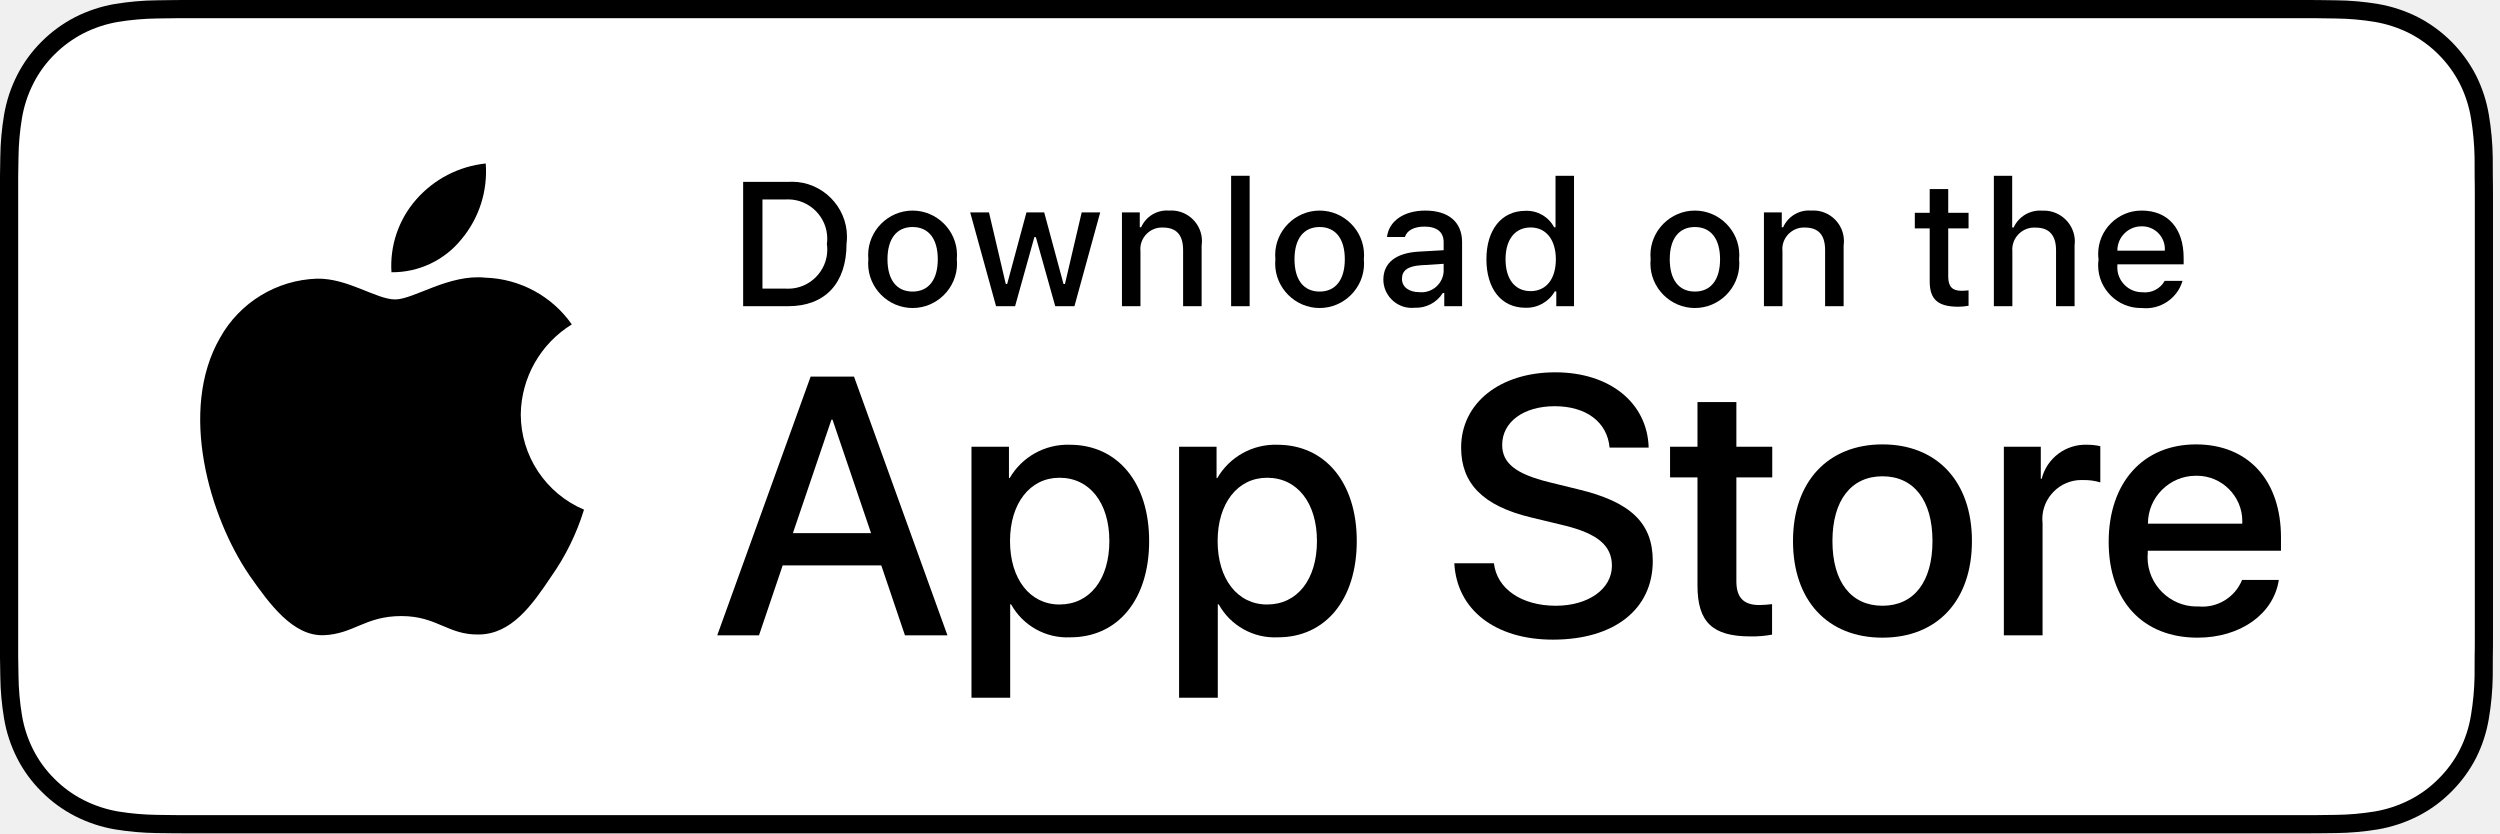
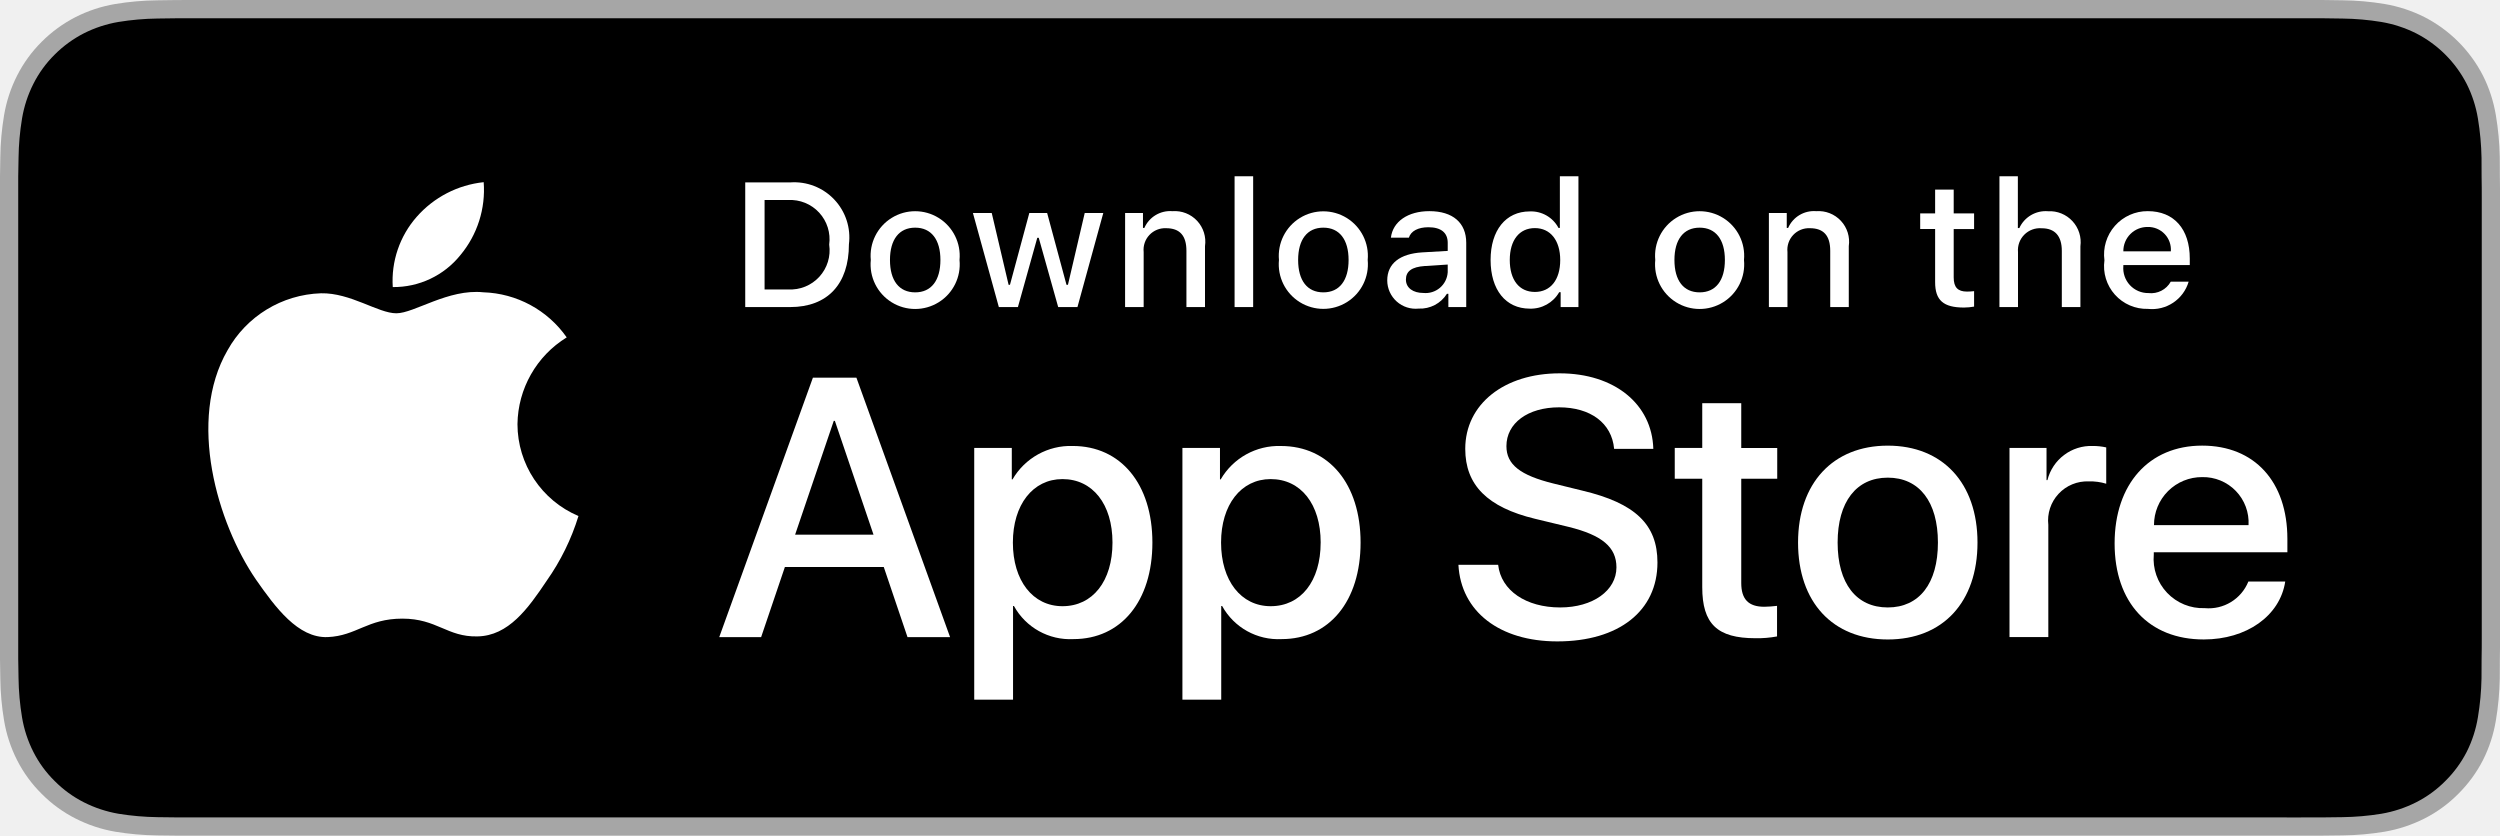
- <svg xmlns="http://www.w3.org/2000/svg" width="100%" height="100%" viewBox="0 0 225 75" version="1.1" xml:space="preserve" style="fill-rule:evenodd;clip-rule:evenodd;stroke-linejoin:round;stroke-miterlimit:1.414;">
-   <g transform="matrix(1,0,0,1,-690.003,-7964.12)">
-     <g transform="matrix(1,0,0,1,-111.871,6601.98)">
-       <g transform="matrix(1.875,0,0,1.875,914.059,1399.64)">
-         <g transform="matrix(1,0,0,1,-59.832,-20)">
-           <clipPath id="_clip1">
-             <rect x="0" y="0" width="119.664" height="40" />
-           </clipPath>
-           <g clip-path="url(#_clip1)">
-             <g>
-               <g>
-                 <g>
-                   <path d="M110.135,0L9.535,0C9.168,0 8.806,0 8.44,0.002C8.134,0.004 7.83,0.01 7.521,0.015C6.85,0.023 6.18,0.082 5.517,0.191C4.856,0.304 4.215,0.515 3.616,0.818C3.019,1.124 2.472,1.522 1.998,1.997C1.52,2.471 1.122,3.018 0.819,3.618C0.515,4.217 0.305,4.859 0.194,5.521C0.083,6.183 0.023,6.853 0.015,7.523C0.006,7.83 0.005,8.138 0,8.444L0,31.559C0.005,31.869 0.006,32.17 0.015,32.481C0.023,33.151 0.083,33.821 0.194,34.482C0.304,35.145 0.515,35.788 0.819,36.387C1.122,36.985 1.52,37.53 1.998,38.001C2.471,38.478 3.017,38.876 3.616,39.18C4.215,39.484 4.855,39.697 5.517,39.81C6.18,39.919 6.85,39.978 7.521,39.987C7.83,39.994 8.134,39.998 8.44,39.998C8.806,40 9.168,40 9.535,40L110.135,40C110.494,40 110.859,40 111.219,39.998C111.523,39.998 111.836,39.994 112.141,39.987C112.811,39.979 113.479,39.92 114.141,39.81C114.804,39.696 115.448,39.483 116.049,39.18C116.647,38.876 117.194,38.478 117.666,38.001C118.142,37.528 118.541,36.983 118.848,36.387C119.15,35.787 119.358,35.145 119.467,34.482C119.578,33.821 119.64,33.151 119.652,32.481C119.656,32.17 119.656,31.869 119.656,31.559C119.664,31.195 119.664,30.834 119.664,30.465L119.664,9.536C119.664,9.17 119.664,8.807 119.656,8.444C119.656,8.138 119.656,7.83 119.652,7.523C119.64,6.852 119.578,6.183 119.467,5.521C119.358,4.859 119.149,4.217 118.848,3.618C118.23,2.415 117.251,1.436 116.049,0.818C115.448,0.516 114.804,0.304 114.141,0.191C113.48,0.081 112.811,0.022 112.141,0.015C111.836,0.01 111.523,0.004 111.219,0.002C110.859,0 110.494,0 110.135,0L110.135,0Z" style="fill-rule:nonzero;" />
-                   <path d="M8.445,39.125C8.14,39.125 7.843,39.121 7.541,39.114C6.914,39.106 6.29,39.052 5.671,38.951C5.095,38.852 4.537,38.667 4.015,38.403C3.498,38.142 3.026,37.798 2.618,37.387C2.204,36.98 1.859,36.508 1.597,35.99C1.333,35.469 1.149,34.91 1.054,34.333C0.951,33.713 0.896,33.086 0.888,32.458C0.881,32.247 0.873,31.545 0.873,31.545L0.873,8.444C0.873,8.444 0.882,7.753 0.888,7.55C0.895,6.922 0.951,6.297 1.053,5.678C1.149,5.099 1.332,4.539 1.597,4.016C1.857,3.498 2.2,3.026 2.612,2.618C3.023,2.206 3.496,1.861 4.014,1.595C4.535,1.332 5.092,1.149 5.667,1.051C6.288,0.95 6.915,0.895 7.543,0.887L8.445,0.875L111.214,0.875L112.127,0.888C112.75,0.895 113.371,0.949 113.985,1.05C114.566,1.149 115.13,1.334 115.656,1.598C116.694,2.133 117.539,2.979 118.071,4.018C118.332,4.538 118.512,5.094 118.606,5.667C118.71,6.291 118.768,6.922 118.78,7.554C118.783,7.837 118.783,8.142 118.783,8.444C118.791,8.819 118.791,9.176 118.791,9.536L118.791,30.465C118.791,30.828 118.791,31.183 118.783,31.54C118.783,31.865 118.783,32.163 118.779,32.47C118.768,33.091 118.71,33.71 118.608,34.323C118.515,34.904 118.333,35.468 118.068,35.993C117.805,36.506 117.462,36.973 117.053,37.379C116.644,37.793 116.172,38.138 115.653,38.401C115.128,38.667 114.566,38.853 113.985,38.951C113.367,39.052 112.742,39.107 112.116,39.114C111.823,39.121 111.517,39.125 111.219,39.125L110.135,39.127L8.445,39.125Z" style="fill:white;fill-rule:nonzero;" />
-                 </g>
-                 <g id="_Group_">
-                   <g id="_Group_3_">
-                     <path id="_Path_" d="M24.997,19.889C25.019,18.127 25.946,16.495 27.447,15.572C26.496,14.212 24.955,13.38 23.297,13.328C21.551,13.145 19.858,14.373 18.968,14.373C18.061,14.373 16.691,13.346 15.215,13.376C13.277,13.439 11.507,14.518 10.564,16.213C8.553,19.695 10.053,24.813 11.98,27.627C12.943,29.005 14.07,30.545 15.544,30.49C16.986,30.43 17.525,29.571 19.266,29.571C20.991,29.571 21.497,30.49 23,30.456C24.548,30.43 25.523,29.071 26.453,27.68C27.146,26.698 27.679,25.613 28.032,24.464C26.198,23.688 24.999,21.881 24.997,19.889Z" style="fill-rule:nonzero;" />
-                     <path id="_Path_2_" d="M22.156,11.477C23,10.464 23.416,9.161 23.315,7.847C22.026,7.982 20.835,8.599 19.98,9.573C19.135,10.534 18.707,11.792 18.79,13.068C20.096,13.082 21.338,12.494 22.156,11.477Z" style="fill-rule:nonzero;" />
-                   </g>
-                   <g>
-                     <path d="M42.302,27.14L37.568,27.14L36.432,30.496L34.427,30.496L38.91,18.078L40.993,18.078L45.477,30.496L43.438,30.496L42.302,27.14ZM38.059,25.591L41.811,25.591L39.961,20.144L39.909,20.144L38.059,25.591Z" style="fill-rule:nonzero;" />
-                     <path d="M55.159,25.97C55.159,28.783 53.653,30.591 51.381,30.591C50.208,30.652 49.099,30.035 48.532,29.007L48.489,29.007L48.489,33.491L46.631,33.491L46.631,21.442L48.43,21.442L48.43,22.948L48.464,22.948C49.056,21.926 50.166,21.31 51.347,21.348C53.645,21.348 55.159,23.164 55.159,25.97ZM53.249,25.97C53.249,24.137 52.302,22.932 50.856,22.932C49.437,22.932 48.481,24.162 48.481,25.97C48.481,27.794 49.437,29.016 50.856,29.016C52.302,29.016 53.249,27.819 53.249,25.97L53.249,25.97Z" style="fill-rule:nonzero;" />
-                     <path d="M65.125,25.97C65.125,28.783 63.618,30.591 61.346,30.591C60.173,30.652 59.064,30.035 58.497,29.007L58.454,29.007L58.454,33.491L56.596,33.491L56.596,21.442L58.395,21.442L58.395,22.948L58.429,22.948C59.021,21.926 60.131,21.31 61.312,21.348C63.609,21.348 65.125,23.164 65.125,25.97ZM63.214,25.97C63.214,24.137 62.267,22.932 60.821,22.932C59.401,22.932 58.446,24.162 58.446,25.97C58.446,27.794 59.401,29.016 60.821,29.016C62.267,29.016 63.214,27.819 63.214,25.97Z" style="fill-rule:nonzero;" />
-                     <path d="M71.709,27.036C71.847,28.268 73.043,29.076 74.678,29.076C76.245,29.076 77.372,28.268 77.372,27.157C77.372,26.193 76.692,25.616 75.083,25.221L73.473,24.833C71.193,24.282 70.134,23.216 70.134,21.485C70.134,19.343 72.001,17.871 74.652,17.871C77.277,17.871 79.076,19.343 79.136,21.485L77.26,21.485C77.148,20.246 76.124,19.498 74.626,19.498C73.129,19.498 72.105,20.255 72.105,21.356C72.105,22.234 72.759,22.751 74.36,23.146L75.728,23.482C78.276,24.085 79.333,25.108 79.333,26.925C79.333,29.248 77.484,30.703 74.54,30.703C71.787,30.703 69.927,29.282 69.807,27.036L71.709,27.036Z" style="fill-rule:nonzero;" />
-                     <path d="M83.346,19.3L83.346,21.442L85.068,21.442L85.068,22.914L83.346,22.914L83.346,27.905C83.346,28.681 83.691,29.042 84.448,29.042C84.652,29.038 84.856,29.024 85.059,28.999L85.059,30.462C84.719,30.525 84.373,30.554 84.027,30.548C82.194,30.548 81.479,29.859 81.479,28.103L81.479,22.914L80.163,22.914L80.163,21.442L81.479,21.442L81.479,19.3L83.346,19.3Z" style="fill-rule:nonzero;" />
-                     <path d="M86.064,25.97C86.064,23.121 87.742,21.331 90.358,21.331C92.983,21.331 94.653,23.121 94.653,25.97C94.653,28.826 92.992,30.608 90.358,30.608C87.725,30.608 86.064,28.826 86.064,25.97ZM92.759,25.97C92.759,24.016 91.864,22.862 90.358,22.862C88.852,22.862 87.957,24.024 87.957,25.97C87.957,27.932 88.852,29.076 90.358,29.076C91.864,29.076 92.759,27.932 92.759,25.97L92.759,25.97Z" style="fill-rule:nonzero;" />
-                     <path d="M96.185,21.442L97.958,21.442L97.958,22.983L98.001,22.983C98.247,21.995 99.16,21.309 100.178,21.348C100.392,21.347 100.606,21.37 100.815,21.417L100.815,23.155C100.545,23.073 100.263,23.035 99.98,23.043C99.955,23.042 99.929,23.041 99.904,23.041C98.877,23.041 98.031,23.887 98.031,24.914C98.031,24.985 98.035,25.056 98.043,25.126L98.043,30.496L96.185,30.496L96.185,21.442Z" style="fill-rule:nonzero;" />
-                     <path d="M109.383,27.837C109.133,29.48 107.533,30.608 105.485,30.608C102.851,30.608 101.216,28.844 101.216,26.013C101.216,23.173 102.86,21.331 105.407,21.331C107.912,21.331 109.487,23.052 109.487,25.797L109.487,26.434L103.092,26.434L103.092,26.546C103.086,26.615 103.083,26.684 103.083,26.754C103.083,28.047 104.148,29.112 105.441,29.112C105.47,29.112 105.499,29.111 105.528,29.11C106.427,29.195 107.281,28.675 107.619,27.837L109.383,27.837ZM103.101,25.135L107.627,25.135C107.63,25.094 107.631,25.054 107.631,25.014C107.631,23.819 106.648,22.836 105.454,22.836C105.438,22.836 105.422,22.837 105.407,22.837C105.402,22.837 105.398,22.837 105.393,22.837C104.136,22.837 103.101,23.872 103.101,25.129C103.101,25.131 103.101,25.133 103.101,25.135L103.101,25.135Z" style="fill-rule:nonzero;" />
-                   </g>
-                 </g>
-               </g>
-               <g id="_Group_4_">
-                 <path d="M37.826,8.731C37.889,8.726 37.952,8.724 38.015,8.724C39.463,8.724 40.655,9.916 40.655,11.364C40.655,11.475 40.648,11.586 40.634,11.696C40.634,13.602 39.604,14.698 37.826,14.698L35.671,14.698L35.671,8.731L37.826,8.731ZM36.598,13.854L37.723,13.854C37.76,13.856 37.797,13.857 37.835,13.857C38.864,13.857 39.71,13.011 39.71,11.981C39.71,11.89 39.704,11.799 39.69,11.708C39.702,11.623 39.708,11.538 39.708,11.452C39.708,10.42 38.859,9.571 37.827,9.571C37.792,9.571 37.757,9.572 37.723,9.574L36.598,9.574L36.598,13.854Z" style="fill-rule:nonzero;" />
-                 <path d="M41.681,12.444C41.674,12.377 41.671,12.309 41.671,12.241C41.671,11.071 42.634,10.108 43.804,10.108C44.974,10.108 45.937,11.071 45.937,12.241C45.937,12.309 45.934,12.377 45.928,12.444C45.934,12.513 45.938,12.582 45.938,12.651C45.938,13.822 44.975,14.785 43.804,14.785C42.634,14.785 41.671,13.822 41.671,12.651C41.671,12.582 41.674,12.513 41.681,12.444ZM45.014,12.444C45.014,11.468 44.575,10.897 43.806,10.897C43.033,10.897 42.599,11.468 42.599,12.444C42.599,13.428 43.033,13.995 43.806,13.995C44.575,13.995 45.014,13.424 45.014,12.444L45.014,12.444Z" style="fill-rule:nonzero;" />
-                 <path d="M51.573,14.698L50.651,14.698L49.721,11.381L49.65,11.381L48.724,14.698L47.811,14.698L46.569,10.195L47.471,10.195L48.277,13.631L48.344,13.631L49.27,10.195L50.122,10.195L51.048,13.631L51.118,13.631L51.921,10.195L52.81,10.195L51.573,14.698Z" style="fill-rule:nonzero;" />
-                 <path d="M53.854,10.195L54.709,10.195L54.709,10.91L54.775,10.91C55.006,10.385 55.547,10.061 56.119,10.108C56.156,10.105 56.192,10.104 56.229,10.104C57.032,10.104 57.694,10.765 57.694,11.568C57.694,11.64 57.688,11.712 57.678,11.783L57.678,14.698L56.789,14.698L56.789,12.006C56.789,11.282 56.475,10.922 55.817,10.922C55.801,10.922 55.785,10.921 55.769,10.921C55.203,10.921 54.736,11.388 54.736,11.954C54.736,11.991 54.738,12.027 54.742,12.063L54.742,14.698L53.854,14.698L53.854,10.195Z" style="fill-rule:nonzero;" />
-                 <rect x="59.094" y="8.437" width="0.889" height="6.261" style="fill-rule:nonzero;" />
-                 <path d="M61.218,12.444C61.211,12.377 61.208,12.309 61.208,12.241C61.208,11.071 62.171,10.108 63.342,10.108C64.512,10.108 65.475,11.071 65.475,12.241C65.475,12.309 65.472,12.377 65.465,12.444C65.472,12.513 65.475,12.582 65.475,12.651C65.475,13.821 64.512,14.785 63.342,14.785C62.171,14.785 61.208,13.821 61.208,12.651C61.208,12.582 61.211,12.513 61.218,12.444ZM64.551,12.444C64.551,11.468 64.112,10.897 63.343,10.897C62.57,10.897 62.136,11.468 62.136,12.444C62.136,13.428 62.57,13.995 63.343,13.995C64.112,13.995 64.551,13.424 64.551,12.444L64.551,12.444Z" style="fill-rule:nonzero;" />
-                 <path d="M66.401,13.424C66.401,12.614 67.004,12.146 68.076,12.08L69.295,12.01L69.295,11.621C69.295,11.146 68.981,10.877 68.374,10.877C67.877,10.877 67.534,11.059 67.435,11.377L66.575,11.377C66.666,10.604 67.393,10.108 68.415,10.108C69.543,10.108 70.18,10.67 70.18,11.621L70.18,14.698L69.325,14.698L69.325,14.065L69.254,14.065C68.964,14.526 68.446,14.797 67.902,14.772C67.855,14.777 67.808,14.779 67.761,14.779C67.017,14.779 66.404,14.169 66.401,13.424ZM69.295,13.04L69.295,12.663L68.196,12.733C67.576,12.775 67.294,12.986 67.294,13.383C67.294,13.788 67.646,14.024 68.129,14.024C68.165,14.028 68.201,14.029 68.236,14.029C68.792,14.029 69.258,13.594 69.295,13.04Z" style="fill-rule:nonzero;" />
-                 <path d="M71.348,12.444C71.348,11.021 72.08,10.12 73.217,10.12C73.791,10.094 74.33,10.402 74.598,10.91L74.665,10.91L74.665,8.437L75.553,8.437L75.553,14.698L74.702,14.698L74.702,13.986L74.631,13.986C74.343,14.49 73.797,14.793 73.217,14.772C72.072,14.772 71.348,13.871 71.348,12.444ZM72.266,12.444C72.266,13.399 72.716,13.974 73.469,13.974C74.218,13.974 74.681,13.391 74.681,12.448C74.681,11.51 74.213,10.918 73.469,10.918C72.721,10.918 72.266,11.497 72.266,12.444L72.266,12.444Z" style="fill-rule:nonzero;" />
-                 <path d="M79.23,12.444C79.224,12.377 79.22,12.309 79.22,12.241C79.22,11.071 80.183,10.108 81.354,10.108C82.524,10.108 83.487,11.071 83.487,12.241C83.487,12.309 83.484,12.377 83.477,12.444C83.484,12.513 83.487,12.582 83.487,12.651C83.487,13.822 82.524,14.785 81.354,14.785C80.183,14.785 79.22,13.822 79.22,12.651C79.22,12.582 79.223,12.513 79.23,12.444ZM82.563,12.444C82.563,11.468 82.125,10.897 81.355,10.897C80.583,10.897 80.148,11.468 80.148,12.444C80.148,13.428 80.583,13.995 81.355,13.995C82.125,13.995 82.563,13.424 82.563,12.444Z" style="fill-rule:nonzero;" />
-                 <path d="M84.669,10.195L85.525,10.195L85.525,10.91L85.591,10.91C85.822,10.385 86.363,10.061 86.935,10.108C86.972,10.105 87.008,10.104 87.045,10.104C87.848,10.104 88.509,10.765 88.509,11.568C88.509,11.64 88.504,11.712 88.494,11.783L88.494,14.698L87.605,14.698L87.605,12.006C87.605,11.282 87.291,10.922 86.633,10.922C86.617,10.922 86.601,10.921 86.585,10.921C86.019,10.921 85.552,11.388 85.552,11.954C85.552,11.991 85.554,12.027 85.558,12.063L85.558,14.698L84.669,14.698L84.669,10.195Z" style="fill-rule:nonzero;" />
-                 <path d="M93.515,9.074L93.515,10.215L94.491,10.215L94.491,10.964L93.515,10.964L93.515,13.279C93.515,13.751 93.709,13.958 94.152,13.958C94.265,13.957 94.378,13.95 94.491,13.937L94.491,14.677C94.331,14.706 94.169,14.721 94.007,14.723C93.019,14.723 92.626,14.375 92.626,13.507L92.626,10.964L91.911,10.964L91.911,10.215L92.626,10.215L92.626,9.074L93.515,9.074Z" style="fill-rule:nonzero;" />
-                 <path d="M95.705,8.437L96.585,8.437L96.585,10.918L96.656,10.918C96.897,10.388 97.448,10.065 98.029,10.112C98.056,10.11 98.082,10.11 98.109,10.11C98.923,10.11 99.593,10.779 99.593,11.593C99.593,11.659 99.588,11.725 99.58,11.791L99.58,14.698L98.69,14.698L98.69,12.01C98.69,11.291 98.355,10.926 97.727,10.926C97.699,10.924 97.67,10.923 97.641,10.923C97.064,10.923 96.589,11.398 96.589,11.975C96.589,12.006 96.591,12.037 96.593,12.068L96.593,14.698L95.705,14.698L95.705,8.437Z" style="fill-rule:nonzero;" />
-                 <path d="M104.761,13.482C104.513,14.328 103.687,14.88 102.81,14.785C102.792,14.785 102.774,14.785 102.756,14.785C101.634,14.785 100.711,13.862 100.711,12.74C100.711,12.647 100.717,12.553 100.73,12.46C100.718,12.369 100.712,12.277 100.712,12.185C100.712,11.045 101.649,10.108 102.788,10.108C102.794,10.108 102.8,10.108 102.806,10.108C104.059,10.108 104.815,10.964 104.815,12.378L104.815,12.688L101.635,12.688L101.635,12.738C101.632,12.771 101.631,12.804 101.631,12.838C101.631,13.491 102.168,14.028 102.821,14.028C102.826,14.028 102.83,14.028 102.834,14.028C103.268,14.08 103.693,13.864 103.906,13.482L104.761,13.482ZM101.635,12.031L103.91,12.031C103.912,12.004 103.913,11.977 103.913,11.95C103.913,11.354 103.422,10.864 102.826,10.864C102.818,10.864 102.81,10.864 102.801,10.864C102.796,10.864 102.792,10.864 102.787,10.864C102.155,10.864 101.635,11.384 101.635,12.016C101.635,12.021 101.635,12.026 101.635,12.031L101.635,12.031Z" style="fill-rule:nonzero;" />
-               </g>
-             </g>
+ <svg xmlns="http://www.w3.org/2000/svg" id="livetype" width="119.664" height="40" viewBox="0 0 119.664 40">
+   <g>
+     <g>
+       <g>
+         <path d="M110.135,0H9.535c-.367,0-.729,0-1.095.002-.306.002-.61.008-.919.013A13.215,13.215,0,0,0,5.517.191a6.665,6.665,0,0,0-1.901.627A6.438,6.438,0,0,0,1.998,1.997,6.258,6.258,0,0,0,.819,3.618a6.601,6.601,0,0,0-.625,1.903,12.993,12.993,0,0,0-.179,2.002C.006,7.83.005,8.138,0,8.444V31.559c.005.31.006.611.015.922a12.992,12.992,0,0,0,.179,2.002,6.588,6.588,0,0,0,.625,1.904A6.208,6.208,0,0,0,1.998,38.001a6.274,6.274,0,0,0,1.619,1.179,6.701,6.701,0,0,0,1.901.631,13.455,13.455,0,0,0,2.004.177c.309.007.613.011.919.011C8.806,40,9.168,40,9.535,40H110.135c.359,0,.725,0,1.084-.002.305,0,.617-.004.922-.011a13.279,13.279,0,0,0,2-.177,6.804,6.804,0,0,0,1.908-.631,6.277,6.277,0,0,0,1.617-1.179,6.395,6.395,0,0,0,1.182-1.614,6.604,6.604,0,0,0,.619-1.904,13.506,13.506,0,0,0,.186-2.002c.004-.311.004-.611.004-.922.008-.363.008-.725.008-1.094V9.536c0-.366,0-.729-.008-1.092,0-.307,0-.614-.004-.921a13.507,13.507,0,0,0-.186-2.002,6.618,6.618,0,0,0-.619-1.903,6.466,6.466,0,0,0-2.799-2.8,6.768,6.768,0,0,0-1.908-.627,13.044,13.044,0,0,0-2-.177c-.305-.005-.617-.011-.922-.013-.359-.002-.725-.002-1.084-.002Z" style="fill: #a6a6a6" />
+         <path d="M8.445,39.125c-.305,0-.602-.004-.904-.011a12.687,12.687,0,0,1-1.869-.163,5.884,5.884,0,0,1-1.657-.548,5.406,5.406,0,0,1-1.397-1.017,5.321,5.321,0,0,1-1.021-1.397,5.722,5.722,0,0,1-.543-1.657,12.414,12.414,0,0,1-.167-1.875c-.006-.211-.015-.913-.015-.913V8.444S.882,7.753.888,7.55a12.37,12.37,0,0,1,.166-1.872,5.755,5.755,0,0,1,.543-1.662A5.373,5.373,0,0,1,2.612,2.618,5.565,5.565,0,0,1,4.014,1.595a5.823,5.823,0,0,1,1.653-.544A12.586,12.586,0,0,1,7.543.887L8.445.875H111.214l.913.013a12.385,12.385,0,0,1,1.858.163,5.938,5.938,0,0,1,1.671.548,5.594,5.594,0,0,1,2.415,2.42,5.763,5.763,0,0,1,.535,1.649,12.995,12.995,0,0,1,.174,1.887c.003.283.003.587.003.89.008.375.008.732.008,1.092V30.465c0,.363,0,.718-.008,1.075,0,.325,0,.623-.004.93a12.731,12.731,0,0,1-.171,1.853,5.739,5.739,0,0,1-.54,1.67,5.48,5.48,0,0,1-1.016,1.386,5.413,5.413,0,0,1-1.399,1.022,5.862,5.862,0,0,1-1.668.55,12.542,12.542,0,0,1-1.869.163c-.293.007-.6.011-.897.011l-1.084.002Z" />
+       </g>
+       <g id="_Group_" data-name="&lt;Group&gt;">
+         <g id="_Group_2" data-name="&lt;Group&gt;">
+           <g id="_Group_3" data-name="&lt;Group&gt;">
+             <path id="_Path_" data-name="&lt;Path&gt;" d="M24.769,20.301a4.949,4.949,0,0,1,2.357-4.152,5.066,5.066,0,0,0-3.991-2.158c-1.679-.176-3.307,1.005-4.163,1.005-.872,0-2.19-.987-3.608-.958a5.315,5.315,0,0,0-4.473,2.728c-1.934,3.348-.491,8.269,1.361,10.976.927,1.325,2.01,2.806,3.428,2.753,1.387-.058,1.905-.884,3.579-.884,1.659,0,2.145.884,3.591.851,1.488-.024,2.426-1.331,3.321-2.669a10.962,10.962,0,0,0,1.518-3.093A4.782,4.782,0,0,1,24.769,20.301Z" style="fill: #fff" />
+             <path id="_Path_2" data-name="&lt;Path&gt;" d="M22.037,12.211a4.872,4.872,0,0,0,1.115-3.491,4.957,4.957,0,0,0-3.208,1.66,4.636,4.636,0,0,0-1.144,3.361A4.099,4.099,0,0,0,22.037,12.211Z" style="fill: #fff" />
          </g>
        </g>
+         <g>
+           <path d="M42.302,27.14h-4.733l-1.137,3.356H34.427l4.483-12.418h2.083l4.483,12.418H43.438ZM38.059,25.591h3.752l-1.85-5.447h-.052Z" style="fill: #fff" />
+           <path d="M55.16,25.97c0,2.813-1.506,4.621-3.778,4.621a3.069,3.069,0,0,1-2.849-1.584h-.043v4.484h-1.858V21.442H48.43v1.506h.034a3.212,3.212,0,0,1,2.883-1.601C53.645,21.348,55.16,23.164,55.16,25.97Zm-1.91,0c0-1.833-.947-3.038-2.393-3.038-1.42,0-2.375,1.23-2.375,3.038,0,1.824.955,3.046,2.375,3.046C52.302,29.016,53.25,27.819,53.25,25.97Z" style="fill: #fff" />
+           <path d="M65.125,25.97c0,2.813-1.506,4.621-3.778,4.621a3.069,3.069,0,0,1-2.849-1.584h-.043v4.484h-1.858V21.442H58.395v1.506h.034A3.212,3.212,0,0,1,61.312,21.348C63.61,21.348,65.125,23.164,65.125,25.97Zm-1.91,0c0-1.833-.947-3.038-2.393-3.038-1.42,0-2.375,1.23-2.375,3.038,0,1.824.955,3.046,2.375,3.046C62.267,29.016,63.214,27.819,63.214,25.97Z" style="fill: #fff" />
+           <path d="M71.71,27.036c.138,1.231,1.334,2.04,2.969,2.04,1.566,0,2.693-.809,2.693-1.919,0-.964-.68-1.541-2.289-1.937l-1.609-.388c-2.28-.551-3.339-1.617-3.339-3.348,0-2.143,1.867-3.614,4.519-3.614,2.624,0,4.423,1.472,4.483,3.614h-1.876c-.112-1.239-1.137-1.987-2.634-1.987s-2.521.757-2.521,1.858c0,.878.654,1.395,2.255,1.79l1.368.336c2.548.603,3.606,1.626,3.606,3.442,0,2.323-1.851,3.778-4.794,3.778-2.754,0-4.613-1.421-4.733-3.667Z" style="fill: #fff" />
+           <path d="M83.346,19.3v2.143h1.722v1.472H83.346v4.991c0,.775.345,1.137,1.102,1.137a5.808,5.808,0,0,0,.611-.043v1.463a5.104,5.104,0,0,1-1.032.086c-1.833,0-2.548-.688-2.548-2.444V22.914H80.163V21.442H81.479V19.3Z" style="fill: #fff" />
+           <path d="M86.065,25.97c0-2.849,1.678-4.639,4.294-4.639,2.625,0,4.295,1.79,4.295,4.639,0,2.856-1.661,4.639-4.295,4.639C87.726,30.608,86.065,28.826,86.065,25.97Zm6.695,0c0-1.954-.896-3.107-2.401-3.107s-2.4,1.162-2.4,3.107c0,1.962.895,3.106,2.4,3.106S92.76,27.932,92.76,25.97Z" style="fill: #fff" />
+           <path d="M96.186,21.442h1.772v1.541h.043a2.159,2.159,0,0,1,2.178-1.636,2.866,2.866,0,0,1,.637.069v1.738a2.598,2.598,0,0,0-.835-.112,1.873,1.873,0,0,0-1.937,2.083v5.37h-1.858Z" style="fill: #fff" />
+           <path d="M109.384,27.837c-.25,1.644-1.851,2.771-3.898,2.771-2.634,0-4.269-1.765-4.269-4.596,0-2.84,1.644-4.682,4.19-4.682,2.505,0,4.08,1.721,4.08,4.466v.637h-6.395v.112a2.358,2.358,0,0,0,2.436,2.564,2.048,2.048,0,0,0,2.091-1.273Zm-6.282-2.702h4.526a2.177,2.177,0,0,0-2.221-2.298A2.292,2.292,0,0,0,103.102,25.135Z" style="fill: #fff" />
+         </g>
+       </g>
+     </g>
+     <g id="_Group_4" data-name="&lt;Group&gt;">
+       <g>
+         <path d="M37.826,8.731a2.64,2.64,0,0,1,2.808,2.965c0,1.906-1.03,3.002-2.808,3.002H35.671V8.731Zm-1.229,5.123h1.125a1.876,1.876,0,0,0,1.968-2.146,1.881,1.881,0,0,0-1.968-2.134h-1.125Z" style="fill: #fff" />
+         <path d="M41.681,12.444a2.133,2.133,0,1,1,4.247,0,2.134,2.134,0,1,1-4.247,0Zm3.333,0c0-.976-.438-1.547-1.208-1.547-.772,0-1.207.571-1.207,1.547,0,.984.435,1.55,1.207,1.55C44.575,13.995,45.014,13.424,45.014,12.444Z" style="fill: #fff" />
+         <path d="M51.573,14.698h-.922l-.931-3.316h-.07l-.927,3.316h-.913l-1.241-4.503h.901l.807,3.436h.066l.926-3.436h.853l.926,3.436h.07l.803-3.436h.889Z" style="fill: #fff" />
+         <path d="M53.854,10.195H54.709v.715h.066a1.348,1.348,0,0,1,1.344-.802,1.465,1.465,0,0,1,1.559,1.675v2.915h-.889V12.006c0-.724-.314-1.083-.972-1.083a1.033,1.033,0,0,0-1.075,1.141v2.634h-.889Z" style="fill: #fff" />
+         <path d="M59.094,8.437h.889v6.261h-.889Z" style="fill: #fff" />
+         <path d="M61.218,12.444a2.133,2.133,0,1,1,4.248,0,2.134,2.134,0,1,1-4.248,0Zm3.333,0c0-.976-.438-1.547-1.208-1.547-.772,0-1.207.571-1.207,1.547,0,.984.435,1.55,1.207,1.55C64.112,13.995,64.551,13.424,64.551,12.444Z" style="fill: #fff" />
+         <path d="M66.401,13.424c0-.811.604-1.278,1.675-1.344l1.22-.07v-.389c0-.476-.314-.744-.922-.744-.496,0-.84.182-.938.5h-.86c.091-.773.818-1.27,1.84-1.27,1.129,0,1.766.562,1.766,1.513v3.077h-.855v-.633h-.07a1.515,1.515,0,0,1-1.353.707A1.36,1.36,0,0,1,66.401,13.424Zm2.895-.385v-.376l-1.1.07c-.62.042-.901.252-.901.649,0,.405.352.641.835.641A1.062,1.062,0,0,0,69.295,13.04Z" style="fill: #fff" />
+         <path d="M71.348,12.444c0-1.423.731-2.324,1.869-2.324a1.484,1.484,0,0,1,1.381.79h.066V8.437h.889v6.261h-.852v-.711h-.07a1.563,1.563,0,0,1-1.414.786C72.072,14.772,71.348,13.871,71.348,12.444Zm.918,0c0,.955.45,1.53,1.203,1.53.749,0,1.212-.583,1.212-1.526,0-.938-.468-1.53-1.212-1.53C72.721,10.918,72.266,11.497,72.266,12.444Z" style="fill: #fff" />
+         <path d="M79.23,12.444a2.133,2.133,0,1,1,4.247,0,2.134,2.134,0,1,1-4.247,0Zm3.333,0c0-.976-.438-1.547-1.208-1.547-.772,0-1.207.571-1.207,1.547,0,.984.435,1.55,1.207,1.55C82.125,13.995,82.563,13.424,82.563,12.444Z" style="fill: #fff" />
+         <path d="M84.669,10.195h.855v.715h.066a1.348,1.348,0,0,1,1.344-.802,1.465,1.465,0,0,1,1.559,1.675v2.915H87.605V12.006c0-.724-.314-1.083-.972-1.083a1.033,1.033,0,0,0-1.075,1.141v2.634h-.889Z" style="fill: #fff" />
+         <path d="M93.515,9.074v1.142h.976v.749h-.976V13.279c0,.472.194.678.637.678a2.967,2.967,0,0,0,.339-.021v.74a2.916,2.916,0,0,1-.483.045c-.988,0-1.382-.348-1.382-1.216v-2.543h-.715v-.749h.715V9.074Z" style="fill: #fff" />
+         <path d="M95.705,8.437h.881v2.481h.07a1.386,1.386,0,0,1,1.373-.807,1.483,1.483,0,0,1,1.551,1.679v2.907H98.69v-2.688c0-.719-.335-1.083-.963-1.083a1.052,1.052,0,0,0-1.134,1.142v2.63h-.889Z" style="fill: #fff" />
+         <path d="M104.761,13.482a1.828,1.828,0,0,1-1.951,1.303A2.045,2.045,0,0,1,100.73,12.46a2.077,2.077,0,0,1,2.076-2.353c1.253,0,2.009.856,2.009,2.27V12.688h-3.18v.05a1.19,1.19,0,0,0,1.199,1.29,1.079,1.079,0,0,0,1.071-.546Zm-3.126-1.451h2.274a1.086,1.086,0,0,0-1.108-1.167A1.152,1.152,0,0,0,101.635,12.031Z" style="fill: #fff" />
      </g>
    </g>
  </g>
</svg>
